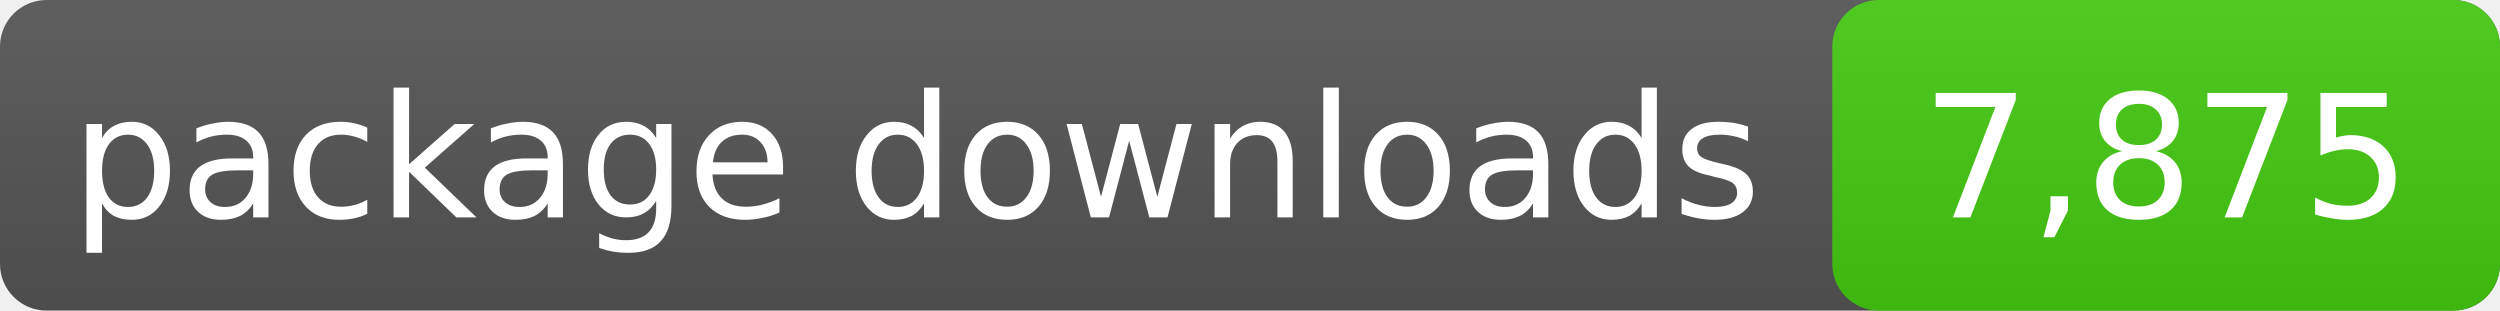
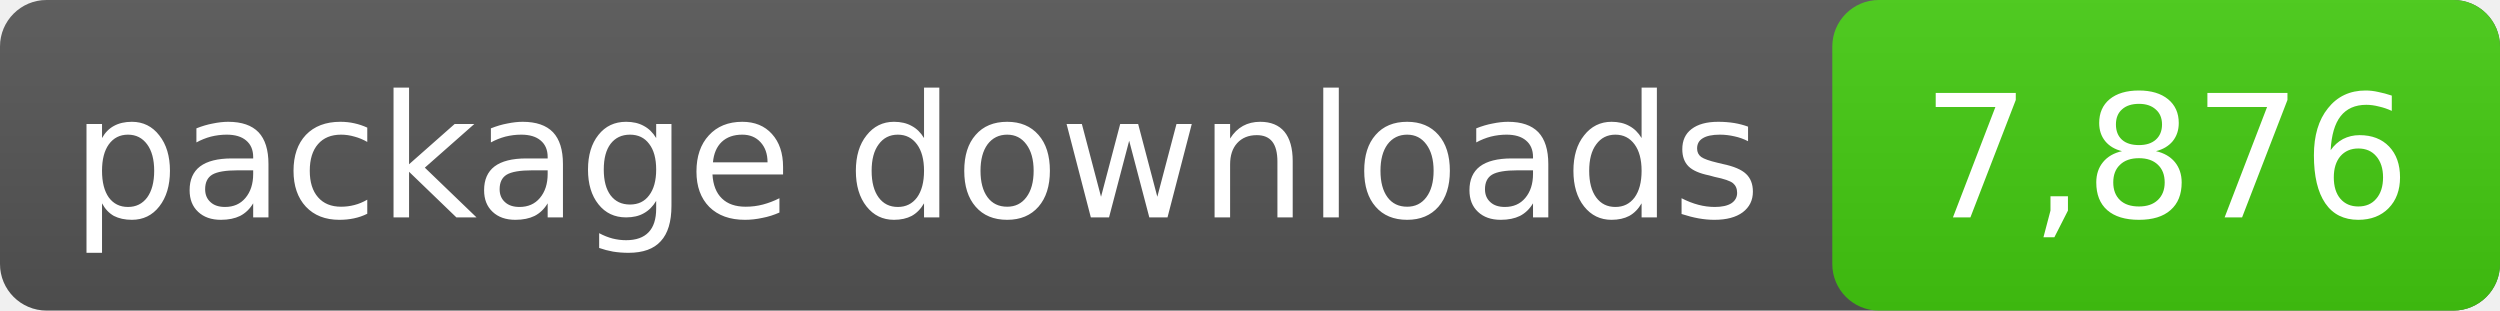
- <svg xmlns="http://www.w3.org/2000/svg" width="161" height="20" role="img" aria-label="package downloads: 7,875">
+ <svg xmlns="http://www.w3.org/2000/svg" width="161" height="20" role="img" aria-label="package downloads: 7,876">
  <linearGradient id="s" x2="0" y2="100%">
    <stop offset="0" stop-color="#bbb" stop-opacity=".1" />
    <stop offset="1" stop-opacity=".1" />
  </linearGradient>
  <rect rx="3" width="161" height="20" fill="#555" />
  <rect rx="3" x="118" width="43" height="20" fill="#4c1" />
  <rect rx="3" width="161" height="20" fill="url(#s)" />
  <g fill="#fff" text-anchor="middle" font-family="DejaVu Sans,Verdana,sans-serif" font-size="11">
    <text x="59.0" y="14">package downloads</text>
-     <text x="139.5" y="14">7,875</text>
+     <text x="139.5" y="14">7,876</text>
  </g>
</svg>
